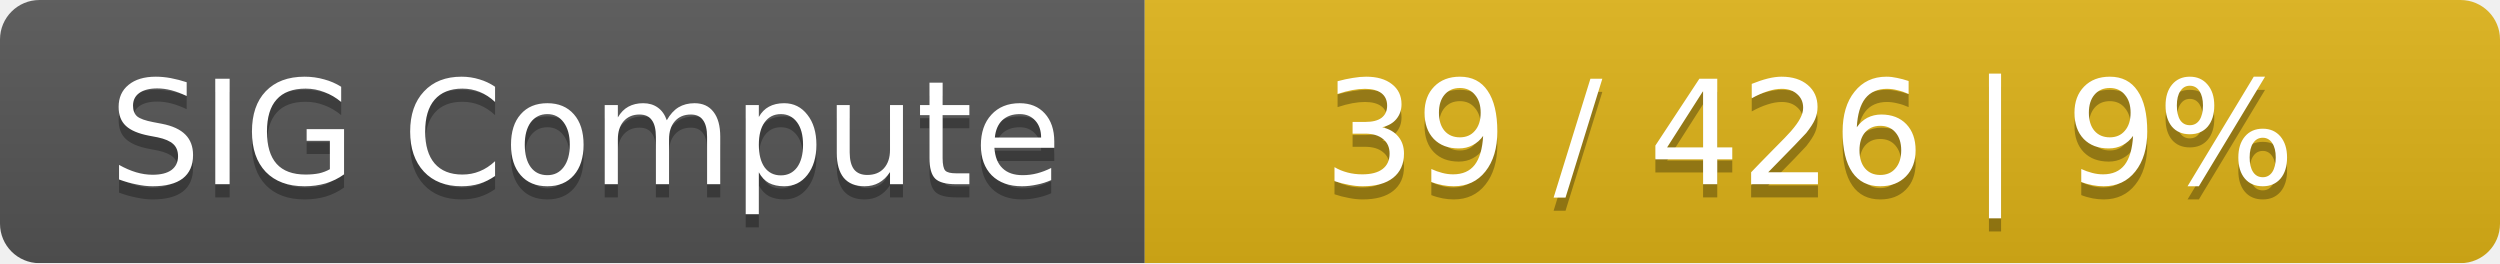
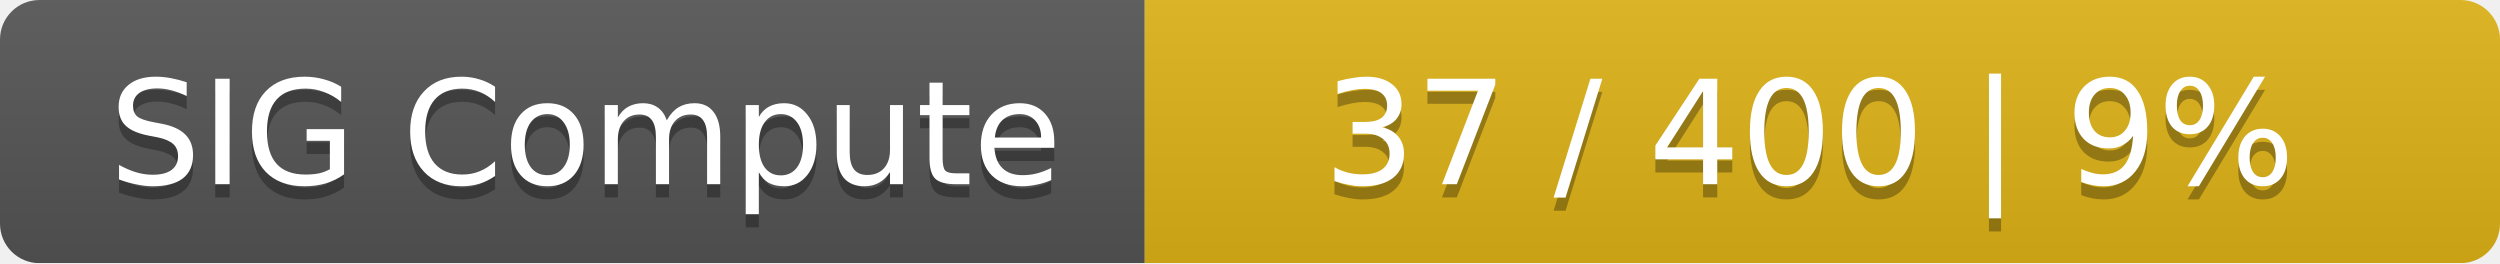
<svg xmlns="http://www.w3.org/2000/svg" width="190" height="20">
  <linearGradient id="smooth" x2="0" y2="100%">
    <stop offset="0" stop-color="#bbb" stop-opacity=".1" />
    <stop offset="1" stop-opacity=".1" />
  </linearGradient>
  <mask id="round">
    <rect width="190" height="20" rx="3" fill="#fff" />
  </mask>
  <g mask="url(#round)">
    <rect width="87" height="20" fill="#555" />
    <rect x="87" width="103" height="20" fill="#dfb317" />
    <rect width="190" height="20" fill="url(#smooth)" />
  </g>
  <g fill="#fff" text-anchor="middle" font-family="DejaVu Sans,Verdana,Geneva,sans-serif" font-size="11">
    <text x="44.5" y="15" fill="#010101" fill-opacity=".3">SIG Compute</text>
    <text x="44.5" y="14">SIG Compute</text>
-     <text x="137.5" y="15" fill="#010101" fill-opacity=".3">39 / 426    |    9%</text>
-     <text x="137.5" y="14">39 / 426    |    9%</text>
+     <text x="137.5" y="15" fill="#010101" fill-opacity=".3">37 / 400    |    9%</text>
+     <text x="137.5" y="14">37 / 400    |    9%</text>
  </g>
</svg>
